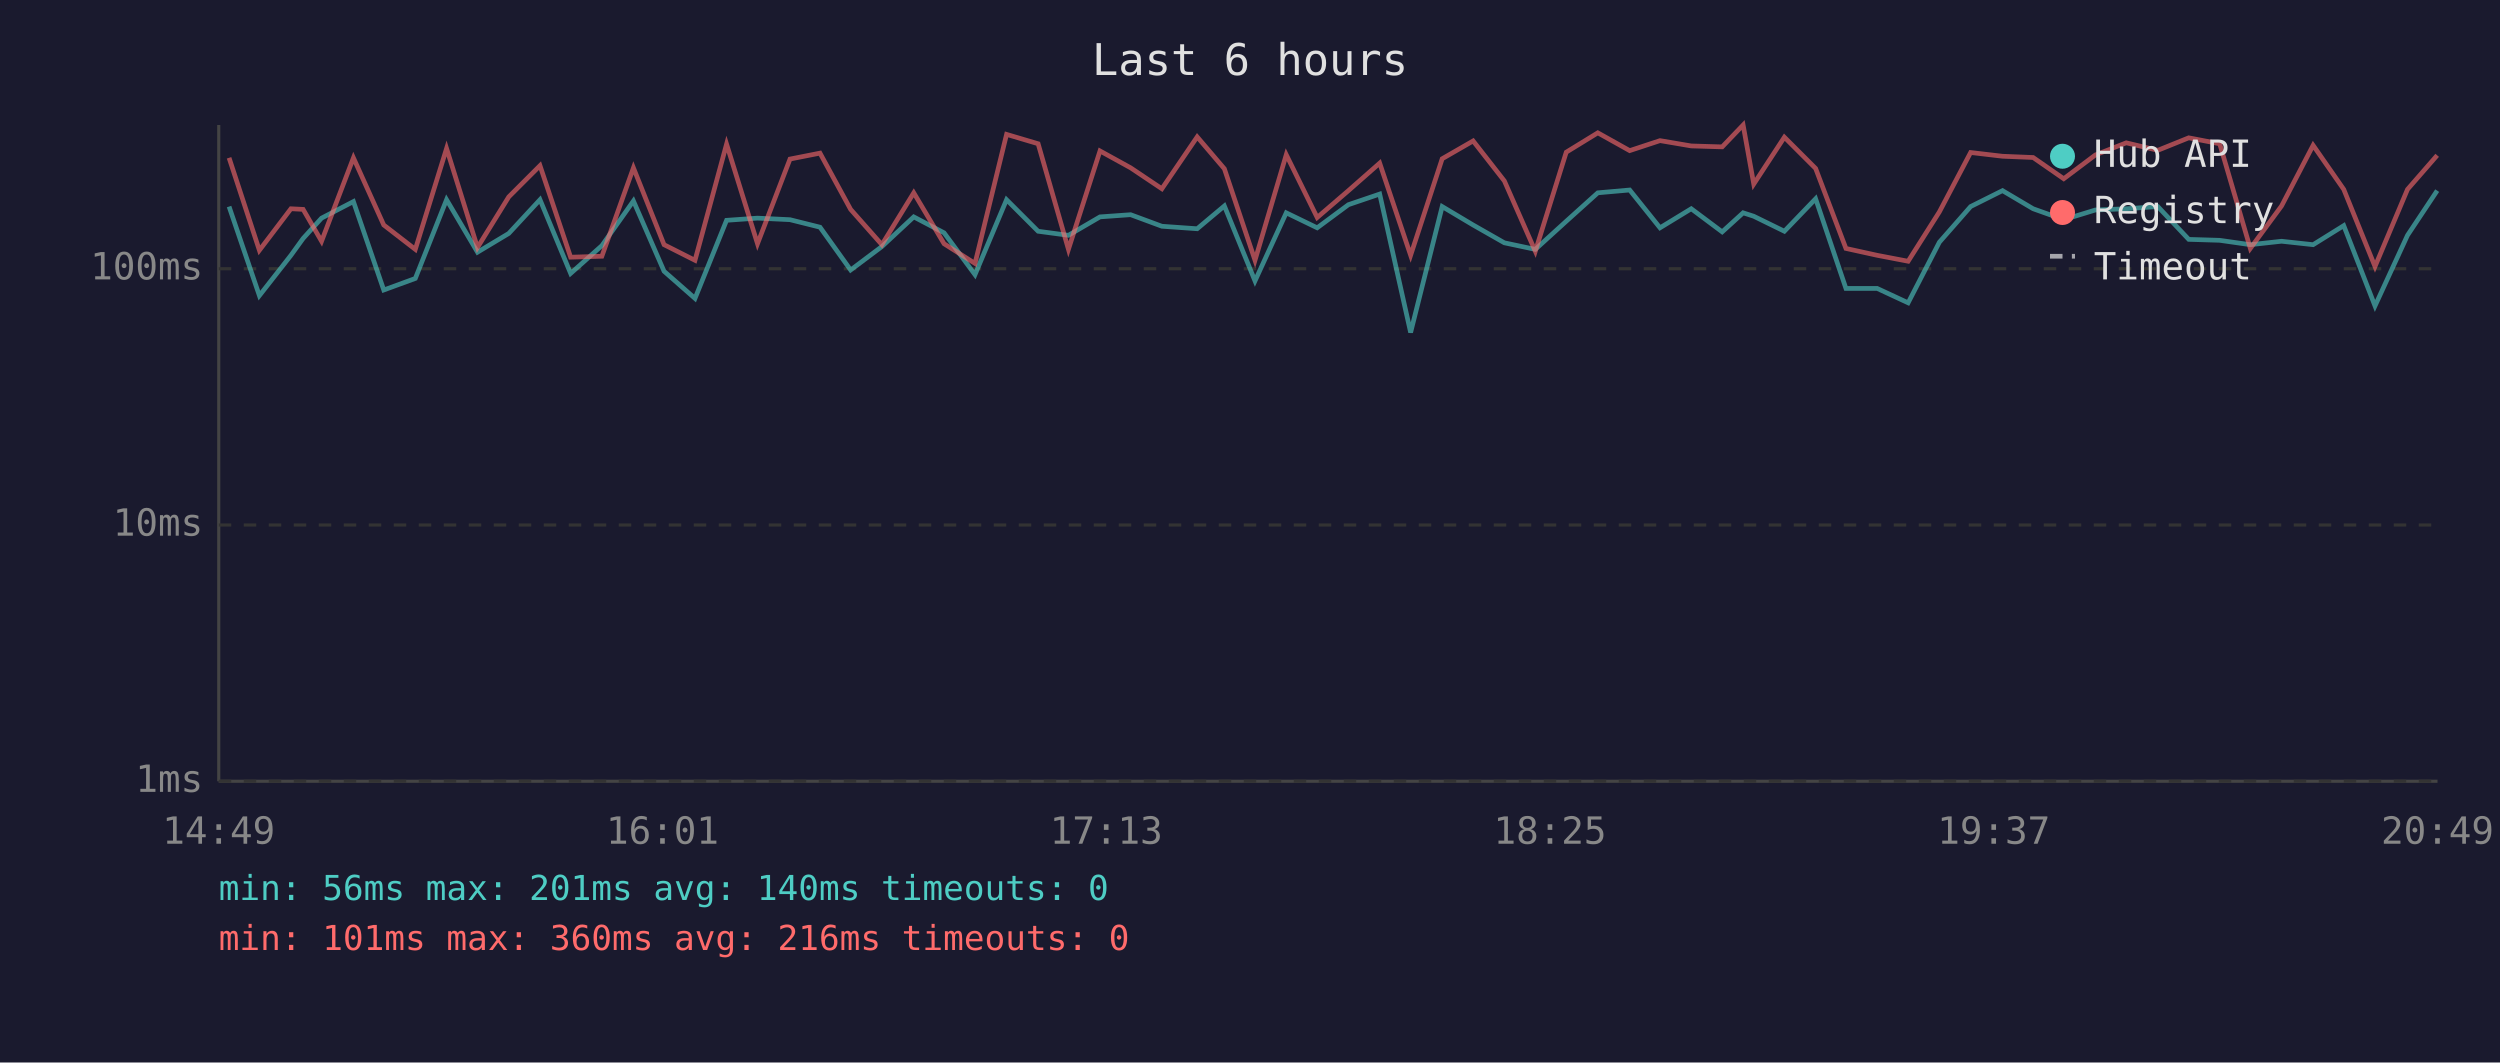
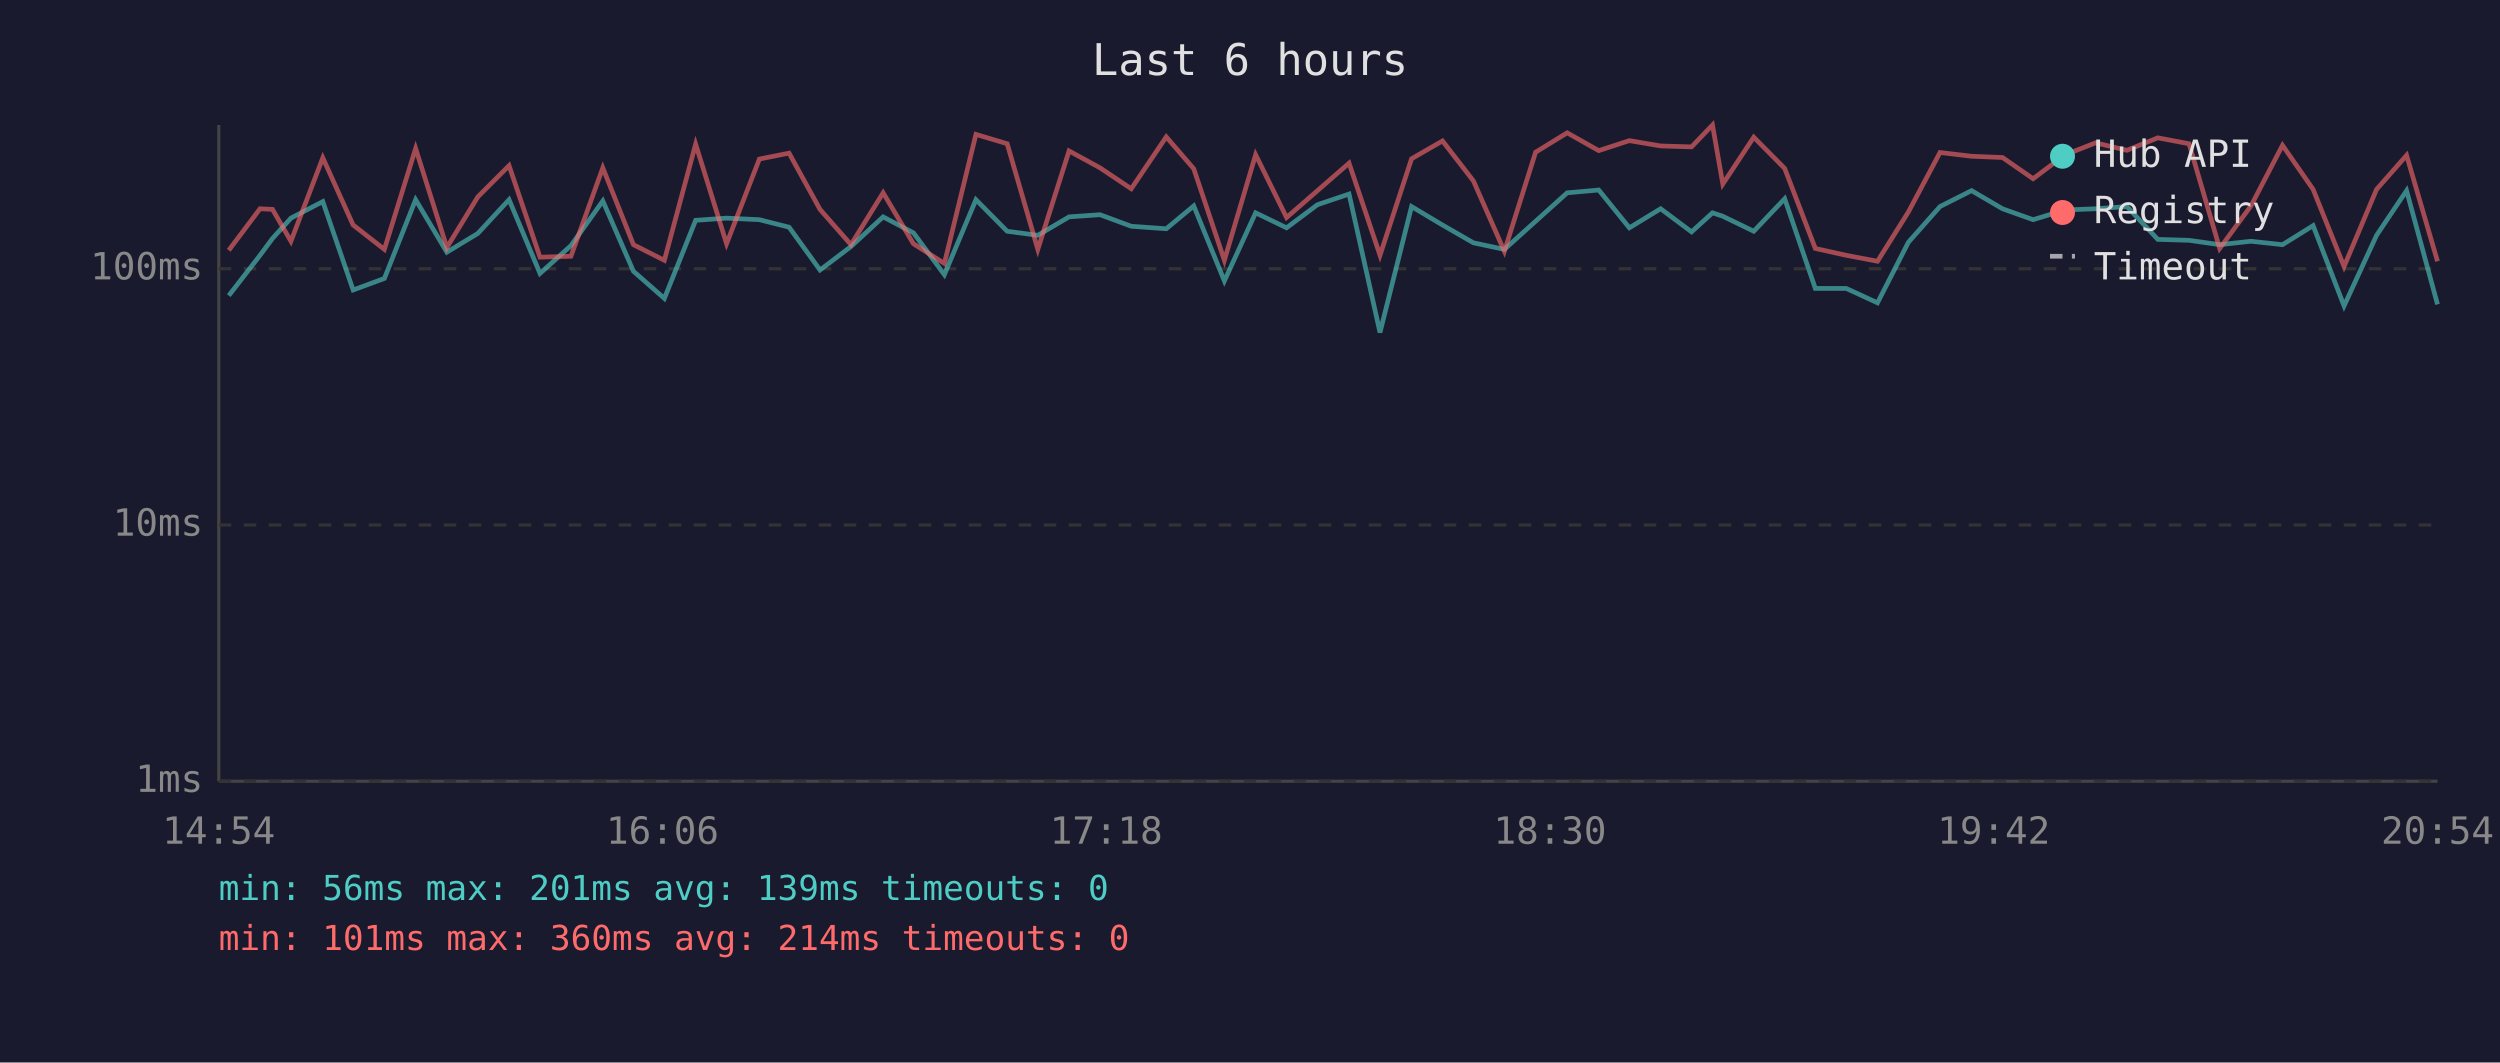
<svg xmlns="http://www.w3.org/2000/svg" viewBox="0 0 800 340" font-family="monospace" font-size="12">
  <rect width="800" height="340" fill="#1a1a2e" />
  <text x="400" y="24" fill="#e0e0e0" font-size="14" text-anchor="middle">Last 6 hours</text>
  <line x1="70" y1="40" x2="70" y2="250" stroke="#444" stroke-width="1" />
  <line x1="70" y1="250" x2="780" y2="250" stroke="#444" stroke-width="1" />
  <line x1="70" y1="250" x2="780" y2="250" stroke="#333" stroke-width="1" stroke-dasharray="4" />
  <text x="65" y="250" fill="#888" text-anchor="end" dominant-baseline="middle">1ms</text>
  <line x1="70" y1="168" x2="780" y2="168" stroke="#333" stroke-width="1" stroke-dasharray="4" />
  <text x="65" y="168" fill="#888" text-anchor="end" dominant-baseline="middle">10ms</text>
  <line x1="70" y1="86" x2="780" y2="86" stroke="#333" stroke-width="1" stroke-dasharray="4" />
  <text x="65" y="86" fill="#888" text-anchor="end" dominant-baseline="middle">100ms</text>
-   <text x="70" y="270" fill="#888" text-anchor="middle">14:49</text>
-   <text x="212" y="270" fill="#888" text-anchor="middle">16:01</text>
-   <text x="354" y="270" fill="#888" text-anchor="middle">17:13</text>
-   <text x="496" y="270" fill="#888" text-anchor="middle">18:25</text>
-   <text x="638" y="270" fill="#888" text-anchor="middle">19:37</text>
-   <text x="780" y="270" fill="#888" text-anchor="middle">20:49</text>
-   <polyline points="73.3,66.1 83.0,94.6 93.1,81.7 97.0,76.3 102.9,69.8 113.1,64.5 122.8,92.8 132.9,89.1 142.9,63.9 152.8,80.7 162.8,74.7 172.8,63.9 182.6,87.5 192.6,78.6 202.7,64.3 212.5,86.8 222.4,95.5 232.5,70.5 242.4,69.8 252.8,70.3 262.4,72.7 272.2,86.4 282.2,78.9 292.4,69.4 302.1,74.5 312.0,87.9 322.1,63.9 332.2,74.0 341.9,75.3 352.0,69.4 361.8,68.7 371.8,72.4 383.1,73.2 391.8,65.9 401.6,89.9 411.6,68.1 421.5,72.9 431.5,65.5 441.5,62.1 451.4,106.4 461.5,66.1 471.4,72.0 481.4,77.7 491.3,79.8 501.2,70.8 511.3,61.7 521.5,60.8 531.2,72.9 541.2,66.8 551.1,74.2 557.8,68.1 561.2,69.2 571.0,74.0 581.0,63.6 590.7,92.3 600.7,92.3 610.6,96.9 620.6,77.5 630.6,66.1 640.8,61.0 650.6,66.8 660.4,70.3 670.5,67.2 680.4,66.8 690.5,66.1 700.4,76.6 710.3,76.9 720.1,78.3 730.1,77.2 740.2,78.3 750.0,72.2 760.0,97.9 770.4,75.3 779.9,61.0" fill="none" stroke="#4ecdc4" stroke-width="1.5" opacity="0.6" />
-   <polyline points="73.3,50.5 83.0,80.1 93.1,66.8 97.0,67.0 102.9,77.2 113.1,50.5 122.8,72.0 132.9,79.8 142.9,47.5 152.8,79.2 162.8,63.0 172.8,53.0 182.6,82.3 192.6,82.0 202.7,53.7 212.5,78.3 222.4,83.3 232.5,46.1 242.4,78.0 252.8,50.9 262.4,49.0 272.2,67.0 282.2,78.3 292.4,61.7 302.1,78.0 312.0,84.3 322.1,43.0 332.2,46.0 341.9,79.8 352.0,48.3 361.8,53.7 371.8,60.4 383.1,43.8 391.8,54.0 401.6,83.3 411.6,49.5 421.5,69.6 431.5,61.0 441.5,52.2 451.4,81.7 461.5,50.8 471.4,45.1 481.4,57.9 491.3,80.4 501.2,48.7 511.3,42.5 521.5,48.2 531.2,45.0 541.2,46.7 551.1,47.0 557.8,40.0 561.2,58.9 571.0,43.9 581.0,53.9 590.7,79.5 600.7,81.7 610.6,83.6 620.6,67.8 630.6,48.8 640.8,50.0 650.6,50.4 660.4,57.2 670.5,49.6 680.4,45.7 690.5,48.1 700.4,44.1 710.3,46.0 720.1,79.5 730.1,65.9 740.2,46.5 750.0,60.6 760.0,85.3 770.4,60.6 779.9,49.7" fill="none" stroke="#ff6b6b" stroke-width="1.5" opacity="0.6" />
+   <text x="70" y="270" fill="#888" text-anchor="middle">14:54</text>
+   <text x="212" y="270" fill="#888" text-anchor="middle">16:06</text>
+   <text x="354" y="270" fill="#888" text-anchor="middle">17:18</text>
+   <text x="496" y="270" fill="#888" text-anchor="middle">18:30</text>
+   <text x="638" y="270" fill="#888" text-anchor="middle">19:42</text>
+   <text x="780" y="270" fill="#888" text-anchor="middle">20:54</text>
+   <polyline points="73.2,94.6 83.2,81.7 87.2,76.3 93.1,69.8 103.3,64.5 113.0,92.8 123.0,89.1 133.0,63.9 143.0,80.7 152.9,74.7 162.9,63.9 172.8,87.5 182.7,78.6 192.9,64.3 202.7,86.8 212.6,95.5 222.6,70.5 232.5,69.8 243.0,70.3 252.5,72.7 262.4,86.4 272.3,78.9 282.6,69.4 292.3,74.5 302.2,87.9 312.3,63.9 322.3,74.0 332.1,75.3 342.1,69.4 352.0,68.7 362.0,72.4 373.2,73.2 382.0,65.9 391.8,89.9 401.8,68.1 411.7,72.9 421.6,65.5 431.7,62.1 441.6,106.4 451.7,66.1 461.6,72.0 471.5,77.7 481.4,79.8 491.4,70.8 501.5,61.7 511.6,60.8 521.4,72.9 531.4,66.8 541.3,74.2 548.0,68.1 551.3,69.2 561.2,74.0 571.1,63.6 580.9,92.3 590.8,92.3 600.8,96.9 610.7,77.5 620.8,66.1 630.9,61.0 640.8,66.8 650.6,70.3 660.7,67.2 670.6,66.8 680.6,66.1 690.5,76.6 700.5,76.9 710.3,78.3 720.3,77.2 730.4,78.3 740.2,72.2 750.1,97.9 760.5,75.3 770.1,61.0 780.0,97.4" fill="none" stroke="#4ecdc4" stroke-width="1.5" opacity="0.6" />
+   <polyline points="73.2,80.1 83.2,66.8 87.2,67.0 93.1,77.2 103.3,50.5 113.0,72.0 123.0,79.8 133.0,47.5 143.0,79.2 152.9,63.0 162.9,53.0 172.8,82.3 182.7,82.0 192.9,53.7 202.7,78.3 212.6,83.3 222.6,46.1 232.5,78.0 243.0,50.9 252.5,49.0 262.4,67.0 272.3,78.3 282.6,61.7 292.3,78.0 302.2,84.3 312.3,43.0 322.3,46.0 332.1,79.8 342.1,48.3 352.0,53.7 362.0,60.4 373.2,43.8 382.0,54.0 391.8,83.3 401.8,49.5 411.7,69.6 421.6,61.0 431.7,52.2 441.6,81.7 451.7,50.8 461.6,45.1 471.5,57.9 481.4,80.4 491.4,48.7 501.5,42.5 511.6,48.2 521.4,45.0 531.4,46.7 541.3,47.0 548.0,40.0 551.3,58.9 561.2,43.9 571.1,53.9 580.9,79.5 590.8,81.7 600.8,83.6 610.7,67.8 620.8,48.8 630.9,50.0 640.8,50.4 650.6,57.2 660.7,49.6 670.6,45.7 680.6,48.1 690.5,44.1 700.5,46.0 710.3,79.5 720.3,65.9 730.4,46.5 740.2,60.6 750.1,85.3 760.5,60.6 770.1,49.7 780.0,83.6" fill="none" stroke="#ff6b6b" stroke-width="1.5" opacity="0.6" />
  <circle cx="660" cy="50" r="4" fill="#4ecdc4" />
  <text x="670" y="50" fill="#e0e0e0" dominant-baseline="middle">Hub API</text>
  <circle cx="660" cy="68" r="4" fill="#ff6b6b" />
  <text x="670" y="68" fill="#e0e0e0" dominant-baseline="middle">Registry</text>
  <line x1="656" y1="82" x2="664" y2="82" stroke="#e0e0e0" stroke-width="1.5" stroke-dasharray="4,3" opacity="0.7" />
  <text x="670" y="86" fill="#e0e0e0" dominant-baseline="middle">Timeout</text>
-   <text x="70" y="288" fill="#4ecdc4" font-size="11">min: 56ms  max: 201ms  avg: 140ms  timeouts: 0</text>
-   <text x="70" y="304" fill="#ff6b6b" font-size="11">min: 101ms  max: 360ms  avg: 216ms  timeouts: 0</text>
+   <text x="70" y="288" fill="#4ecdc4" font-size="11">min: 56ms  max: 201ms  avg: 139ms  timeouts: 0</text>
+   <text x="70" y="304" fill="#ff6b6b" font-size="11">min: 101ms  max: 360ms  avg: 214ms  timeouts: 0</text>
</svg>
